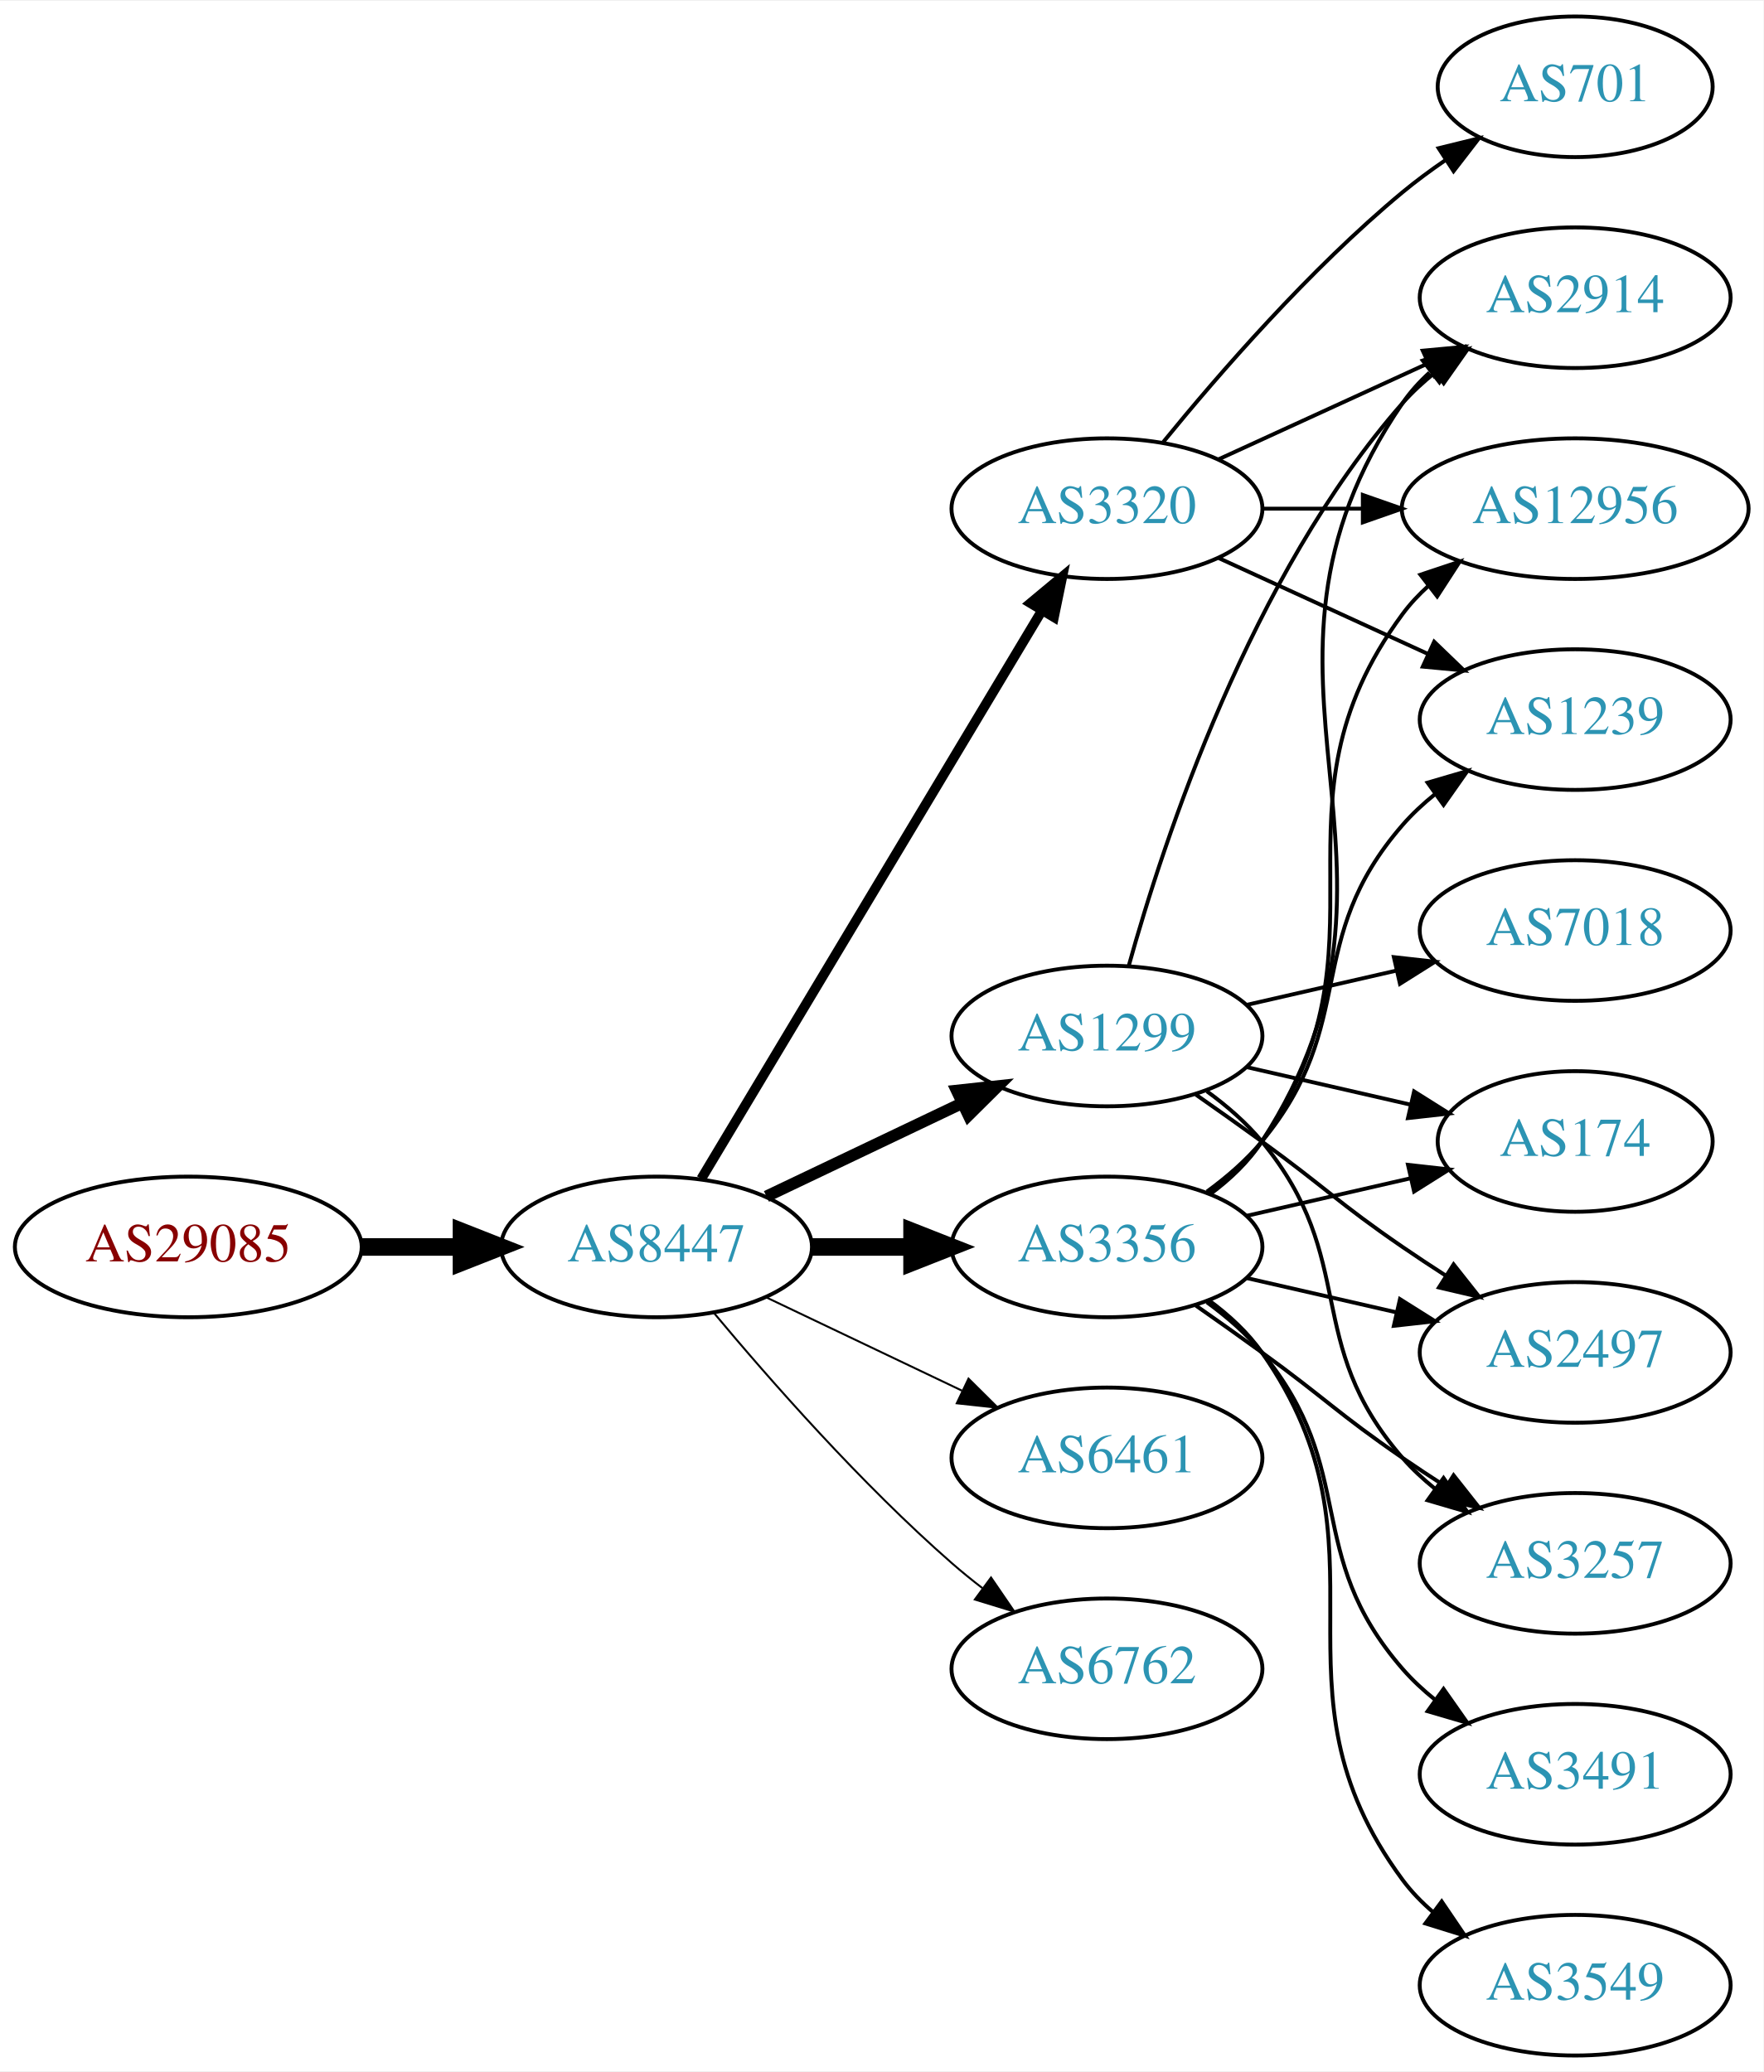
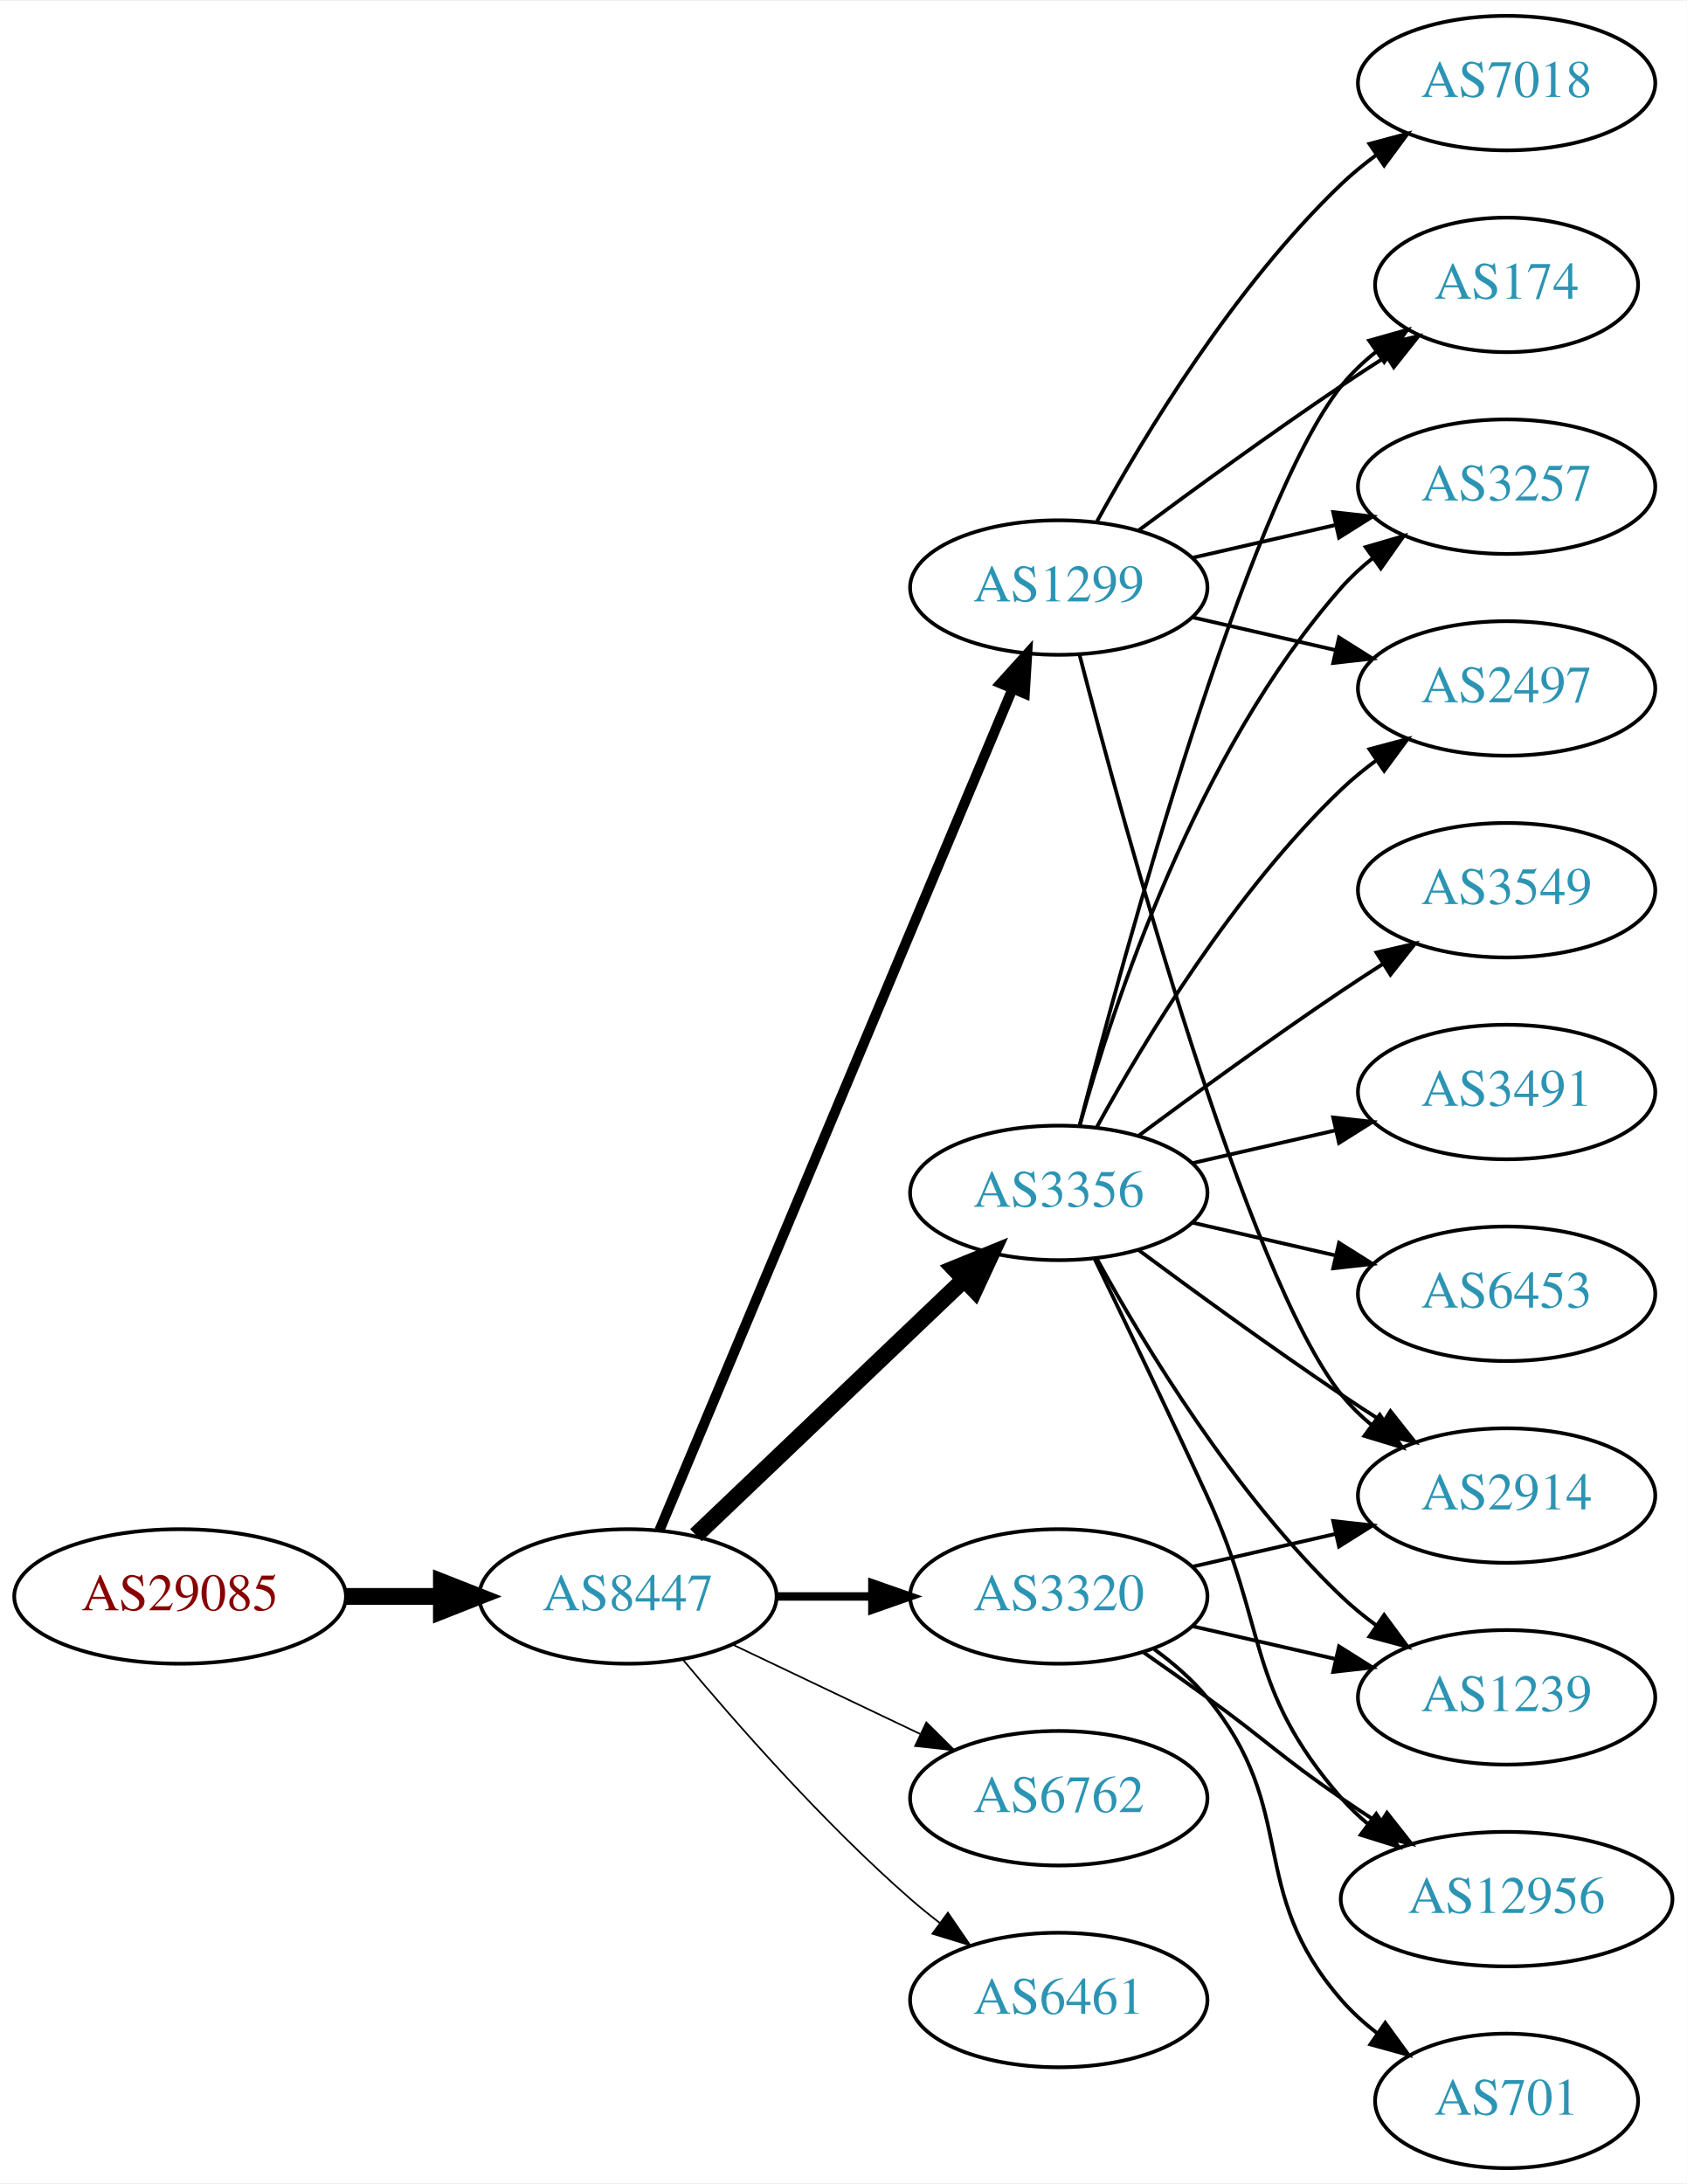
- <svg xmlns="http://www.w3.org/2000/svg" xmlns:xlink="http://www.w3.org/1999/xlink" width="451pt" height="530pt" viewBox="0.00 0.00 451.37 530.00">
-   <g id="graph0" class="graph" transform="scale(1 1) rotate(0) translate(4 526)">
-     <polygon fill="white" stroke="none" points="-4,4 -4,-526 447.37,-526 447.37,4 -4,4" />
+ <svg xmlns="http://www.w3.org/2000/svg" xmlns:xlink="http://www.w3.org/1999/xlink" width="451pt" height="584pt" viewBox="0.00 0.00 451.37 584.00">
+   <g id="graph0" class="graph" transform="scale(1 1) rotate(0) translate(4 580)">
+     <polygon fill="white" stroke="none" points="-4,4 -4,-580 447.37,-580 447.37,4 -4,4" />
    <g id="node1" class="node">
      <g id="a_node1">
        <a xlink:href="/asn/29085" xlink:title="AS29085 ~ PORSCHE-AS [AT]">
-           <ellipse fill="#ffffff" stroke="black" cx="44.196" cy="-207" rx="44.393" ry="18" />
-           <text text-anchor="middle" x="44.196" y="-203.3" font-family="Times,serif" font-size="14.00" fill="#880000">AS29085</text>
+           <ellipse fill="#ffffff" stroke="black" cx="44.196" cy="-153" rx="44.393" ry="18" />
+           <text text-anchor="middle" x="44.196" y="-149.3" font-family="Times,serif" font-size="14.00" fill="#880000">AS29085</text>
        </a>
      </g>
    </g>
    <g id="node2" class="node">
      <g id="a_node2">
        <a xlink:href="/asn/8447" xlink:title="AS8447 ~ A1 Telekom Austria AG [AT]">
-           <ellipse fill="#ffffff" stroke="black" cx="164.039" cy="-207" rx="39.794" ry="18" />
-           <text text-anchor="middle" x="164.039" y="-203.3" font-family="Times,serif" font-size="14.00" fill="#2c94b3">AS8447</text>
+           <ellipse fill="#ffffff" stroke="black" cx="164.039" cy="-153" rx="39.794" ry="18" />
+           <text text-anchor="middle" x="164.039" y="-149.3" font-family="Times,serif" font-size="14.00" fill="#2c94b3">AS8447</text>
        </a>
      </g>
    </g>
    <g id="edge1" class="edge">
-       <path fill="none" stroke="black" stroke-width="4.5" d="M88.407,-207C96.72,-207 105.482,-207 113.965,-207" />
-       <polygon fill="black" stroke="black" stroke-width="4.5" points="114.123,-210.938 124.123,-207 114.123,-203.063 114.123,-210.938" />
+       <path fill="none" stroke="black" stroke-width="4.5" d="M88.407,-153C96.72,-153 105.482,-153 113.965,-153" />
+       <polygon fill="black" stroke="black" stroke-width="4.5" points="114.123,-156.938 124.123,-153 114.123,-149.063 114.123,-156.938" />
    </g>
    <g id="node3" class="node">
      <g id="a_node3">
        <a xlink:href="/asn/1299" xlink:title="AS1299 ~ Telia Carrier [EU]">
-           <ellipse fill="#ffffff" stroke="black" cx="279.332" cy="-261" rx="39.794" ry="18" />
-           <text text-anchor="middle" x="279.332" y="-257.3" font-family="Times,serif" font-size="14.00" fill="#2c94b3">AS1299</text>
+           <ellipse fill="#ffffff" stroke="black" cx="279.332" cy="-423" rx="39.794" ry="18" />
+           <text text-anchor="middle" x="279.332" y="-419.3" font-family="Times,serif" font-size="14.00" fill="#2c94b3">AS1299</text>
        </a>
      </g>
    </g>
    <g id="edge2" class="edge">
-       <path fill="none" stroke="black" stroke-width="3" d="M192.175,-219.934C207.169,-227.081 225.99,-236.052 242.213,-243.785" />
-       <polygon fill="black" stroke="black" stroke-width="3" points="240.884,-247.028 251.417,-248.171 243.895,-240.709 240.884,-247.028" />
+       <path fill="none" stroke="black" stroke-width="2.7" d="M172.472,-170.715C191.797,-216.771 243.72,-340.514 266.893,-395.739" />
+       <polygon fill="black" stroke="black" stroke-width="2.7" points="263.774,-397.352 270.871,-405.219 270.229,-394.644 263.774,-397.352" />
    </g>
    <g id="node4" class="node">
      <g id="a_node4">
-         <a xlink:href="/asn/3320" xlink:title="AS3320 ~ DTAG [DE]">
-           <ellipse fill="#ffffff" stroke="black" cx="279.332" cy="-396" rx="39.794" ry="18" />
-           <text text-anchor="middle" x="279.332" y="-392.3" font-family="Times,serif" font-size="14.00" fill="#2c94b3">AS3320</text>
+         <a xlink:href="/asn/3356" xlink:title="AS3356 ~ Level 3 Parent, LLC [US]">
+           <ellipse fill="#ffffff" stroke="black" cx="279.332" cy="-261" rx="39.794" ry="18" />
+           <text text-anchor="middle" x="279.332" y="-257.3" font-family="Times,serif" font-size="14.00" fill="#2c94b3">AS3356</text>
        </a>
      </g>
    </g>
    <g id="edge3" class="edge">
-       <path fill="none" stroke="black" stroke-width="2.5" d="M175.494,-224.442C195.475,-257.775 239.18,-330.686 262.666,-369.866" />
-       <polygon fill="black" stroke="black" stroke-width="2.5" points="259.758,-371.823 267.902,-378.6 265.762,-368.224 259.758,-371.823" />
+       <path fill="none" stroke="black" stroke-width="4.5" d="M182.245,-169.403C201.321,-187.587 232.241,-217.063 253.838,-237.651" />
+       <polygon fill="black" stroke="black" stroke-width="4.5" points="251.379,-240.747 261.334,-244.797 256.813,-235.047 251.379,-240.747" />
    </g>
    <g id="node5" class="node">
      <g id="a_node5">
-         <a xlink:href="/asn/3356" xlink:title="AS3356 ~ Level 3 Parent, LLC [US]">
-           <ellipse fill="#ffffff" stroke="black" cx="279.332" cy="-207" rx="39.794" ry="18" />
-           <text text-anchor="middle" x="279.332" y="-203.3" font-family="Times,serif" font-size="14.00" fill="#2c94b3">AS3356</text>
+         <a xlink:href="/asn/3320" xlink:title="AS3320 ~ DTAG [DE]">
+           <ellipse fill="#ffffff" stroke="black" cx="279.332" cy="-153" rx="39.794" ry="18" />
+           <text text-anchor="middle" x="279.332" y="-149.3" font-family="Times,serif" font-size="14.00" fill="#2c94b3">AS3320</text>
        </a>
      </g>
    </g>
    <g id="edge4" class="edge">
-       <path fill="none" stroke="black" stroke-width="4.5" d="M203.711,-207C211.914,-207 220.678,-207 229.21,-207" />
-       <polygon fill="black" stroke="black" stroke-width="4.5" points="229.449,-210.938 239.449,-207 229.449,-203.063 229.449,-210.938" />
+       <path fill="none" stroke="black" stroke-width="2.25" d="M203.711,-153C211.914,-153 220.678,-153 229.21,-153" />
+       <polygon fill="black" stroke="black" stroke-width="2.25" points="229.449,-156.5 239.449,-153 229.449,-149.5 229.449,-156.5" />
    </g>
    <g id="node6" class="node">
      <g id="a_node6">
-         <a xlink:href="/asn/6461" xlink:title="AS6461 ~ Zayo Bandwidth [US]">
-           <ellipse fill="#ffffff" stroke="black" cx="279.332" cy="-153" rx="39.794" ry="18" />
-           <text text-anchor="middle" x="279.332" y="-149.3" font-family="Times,serif" font-size="14.00" fill="#2c94b3">AS6461</text>
-         </a>
-       </g>
-     </g>
-     <g id="edge5" class="edge">
-       <path fill="none" stroke="black" stroke-width="0.5" d="M192.175,-194.066C207.169,-186.919 225.99,-177.948 242.213,-170.215" />
-       <polygon fill="black" stroke="black" stroke-width="0.5" points="243.895,-173.291 251.417,-165.829 240.884,-166.972 243.895,-173.291" />
-     </g>
-     <g id="node7" class="node">
-       <g id="a_node7">
        <a xlink:href="/asn/6762" xlink:title="AS6762 ~ TELECOM ITALIA SPARKLE S.p.A. [IT]">
          <ellipse fill="#ffffff" stroke="black" cx="279.332" cy="-99" rx="39.794" ry="18" />
          <text text-anchor="middle" x="279.332" y="-95.3" font-family="Times,serif" font-size="14.00" fill="#2c94b3">AS6762</text>
        </a>
      </g>
    </g>
+     <g id="edge5" class="edge">
+       <path fill="none" stroke="black" stroke-width="0.45" d="M192.175,-140.066C207.169,-132.919 225.99,-123.948 242.213,-116.215" />
+       <polygon fill="black" stroke="black" stroke-width="0.45" points="243.895,-119.291 251.417,-111.829 240.884,-112.972 243.895,-119.291" />
+     </g>
+     <g id="node7" class="node">
+       <g id="a_node7">
+         <a xlink:href="/asn/6461" xlink:title="AS6461 ~ Zayo Bandwidth [US]">
+           <ellipse fill="#ffffff" stroke="black" cx="279.332" cy="-45" rx="39.794" ry="18" />
+           <text text-anchor="middle" x="279.332" y="-41.3" font-family="Times,serif" font-size="14.00" fill="#2c94b3">AS6461</text>
+         </a>
+       </g>
+     </g>
    <g id="edge6" class="edge">
-       <path fill="none" stroke="black" stroke-width="0.5" d="M178.669,-190.183C192.951,-173.071 216.498,-146.255 239.685,-126 242.151,-123.846 244.789,-121.706 247.487,-119.628" />
-       <polygon fill="black" stroke="black" stroke-width="0.5" points="249.66,-122.375 255.641,-113.63 245.512,-116.736 249.66,-122.375" />
+       <path fill="none" stroke="black" stroke-width="0.45" d="M178.669,-136.183C192.951,-119.071 216.498,-92.255 239.685,-72 242.151,-69.846 244.789,-67.706 247.487,-65.628" />
+       <polygon fill="black" stroke="black" stroke-width="0.45" points="249.66,-68.375 255.641,-59.63 245.512,-62.736 249.66,-68.375" />
    </g>
    <g id="node8" class="node">
      <g id="a_node8">
-         <a xlink:href="/asn/2914" xlink:title="AS2914 ~ NTT America, Inc. [US]">
-           <ellipse fill="#ffffff" stroke="black" cx="399.174" cy="-450" rx="39.794" ry="18" />
-           <text text-anchor="middle" x="399.174" y="-446.3" font-family="Times,serif" font-size="14.00" fill="#2c94b3">AS2914</text>
+         <a xlink:href="/asn/174" xlink:title="AS174 ~ Cogent Communications [US]">
+           <ellipse fill="#ffffff" stroke="black" cx="399.174" cy="-504" rx="35.194" ry="18" />
+           <text text-anchor="middle" x="399.174" y="-500.3" font-family="Times,serif" font-size="14.00" fill="#2c94b3">AS174</text>
        </a>
      </g>
    </g>
    <g id="edge7" class="edge">
-       <path fill="none" stroke="black" d="M284.904,-278.946C293.81,-310.995 316.094,-378.842 354.978,-423 357.462,-425.821 360.312,-428.449 363.337,-430.871" />
-       <polygon fill="black" stroke="black" points="361.455,-433.828 371.627,-436.791 365.523,-428.131 361.455,-433.828" />
+       <path fill="none" stroke="black" d="M300.662,-438.277C315.524,-449.304 336.269,-464.407 354.978,-477 358.795,-479.569 362.845,-482.21 366.876,-484.786" />
+       <polygon fill="black" stroke="black" points="365.245,-487.895 375.57,-490.271 368.98,-481.975 365.245,-487.895" />
    </g>
    <g id="node9" class="node">
      <g id="a_node9">
-         <a xlink:href="/asn/174" xlink:title="AS174 ~ Cogent Communications [US]">
-           <ellipse fill="#ffffff" stroke="black" cx="399.174" cy="-234" rx="35.194" ry="18" />
-           <text text-anchor="middle" x="399.174" y="-230.3" font-family="Times,serif" font-size="14.00" fill="#2c94b3">AS174</text>
+         <a xlink:href="/asn/3257" xlink:title="AS3257 ~ GTT [DE]">
+           <ellipse fill="#ffffff" stroke="black" cx="399.174" cy="-450" rx="39.794" ry="18" />
+           <text text-anchor="middle" x="399.174" y="-446.3" font-family="Times,serif" font-size="14.00" fill="#2c94b3">AS3257</text>
        </a>
      </g>
    </g>
    <g id="edge8" class="edge">
-       <path fill="none" stroke="black" d="M315.051,-253.045C328.143,-250.045 343.166,-246.604 356.806,-243.478" />
-       <polygon fill="black" stroke="black" points="357.948,-246.807 366.914,-241.162 356.384,-239.984 357.948,-246.807" />
+       <path fill="none" stroke="black" d="M315.051,-430.955C327.051,-433.704 340.672,-436.825 353.364,-439.733" />
+       <polygon fill="black" stroke="black" points="352.767,-443.187 363.296,-442.009 354.33,-436.364 352.767,-443.187" />
    </g>
    <g id="node10" class="node">
      <g id="a_node10">
        <a xlink:href="/asn/2497" xlink:title="AS2497 ~ Internet Initiative Japan Inc. [JP]">
-           <ellipse fill="#ffffff" stroke="black" cx="399.174" cy="-180" rx="39.794" ry="18" />
-           <text text-anchor="middle" x="399.174" y="-176.3" font-family="Times,serif" font-size="14.00" fill="#2c94b3">AS2497</text>
+           <ellipse fill="#ffffff" stroke="black" cx="399.174" cy="-396" rx="39.794" ry="18" />
+           <text text-anchor="middle" x="399.174" y="-392.3" font-family="Times,serif" font-size="14.00" fill="#2c94b3">AS2497</text>
        </a>
      </g>
    </g>
    <g id="edge9" class="edge">
-       <path fill="none" stroke="black" d="M302.089,-245.991C307.623,-242.121 313.542,-237.936 318.978,-234 335.178,-222.271 338.483,-218.311 354.978,-207 358.506,-204.581 362.244,-202.111 365.985,-199.698" />
-       <polygon fill="black" stroke="black" points="368.057,-202.528 374.626,-194.216 364.307,-196.618 368.057,-202.528" />
+       <path fill="none" stroke="black" d="M315.051,-415.045C327.051,-412.296 340.672,-409.175 353.364,-406.267" />
+       <polygon fill="black" stroke="black" points="354.33,-409.636 363.296,-403.991 352.767,-402.813 354.33,-409.636" />
    </g>
    <g id="node11" class="node">
      <g id="a_node11">
-         <a xlink:href="/asn/3257" xlink:title="AS3257 ~ GTT [DE]">
-           <ellipse fill="#ffffff" stroke="black" cx="399.174" cy="-126" rx="39.794" ry="18" />
-           <text text-anchor="middle" x="399.174" y="-122.3" font-family="Times,serif" font-size="14.00" fill="#2c94b3">AS3257</text>
+         <a xlink:href="/asn/7018" xlink:title="AS7018 ~ AT&amp;T Services, Inc. [US]">
+           <ellipse fill="#ffffff" stroke="black" cx="399.174" cy="-558" rx="39.794" ry="18" />
+           <text text-anchor="middle" x="399.174" y="-554.3" font-family="Times,serif" font-size="14.00" fill="#2c94b3">AS7018</text>
        </a>
      </g>
    </g>
    <g id="edge10" class="edge">
-       <path fill="none" stroke="black" d="M304.912,-246.844C310.007,-243.128 315.02,-238.799 318.978,-234 344.043,-203.606 329.144,-182.742 354.978,-153 357.443,-150.162 360.28,-147.523 363.297,-145.094" />
-       <polygon fill="black" stroke="black" points="365.484,-147.833 371.575,-139.164 361.408,-142.142 365.484,-147.833" />
+       <path fill="none" stroke="black" d="M289.573,-440.713C302.118,-463.561 326.295,-503.611 354.978,-531 357.846,-533.739 361.035,-536.347 364.344,-538.785" />
+       <polygon fill="black" stroke="black" points="362.468,-541.742 372.704,-544.477 366.407,-535.956 362.468,-541.742" />
    </g>
    <g id="node12" class="node">
      <g id="a_node12">
-         <a xlink:href="/asn/7018" xlink:title="AS7018 ~ AT&amp;T Services, Inc. [US]">
+         <a xlink:href="/asn/2914" xlink:title="AS2914 ~ NTT America, Inc. [US]">
+           <ellipse fill="#ffffff" stroke="black" cx="399.174" cy="-180" rx="39.794" ry="18" />
+           <text text-anchor="middle" x="399.174" y="-176.3" font-family="Times,serif" font-size="14.00" fill="#2c94b3">AS2914</text>
+         </a>
+       </g>
+     </g>
+     <g id="edge11" class="edge">
+       <path fill="none" stroke="black" d="M284.849,-405.158C296.699,-359.353 329.522,-238.97 354.978,-207 357.319,-204.06 360.074,-201.351 363.04,-198.879" />
+       <polygon fill="black" stroke="black" points="365.232,-201.612 371.246,-192.89 361.105,-195.958 365.232,-201.612" />
+     </g>
+     <g id="edge16" class="edge">
+       <path fill="none" stroke="black" d="M284.849,-278.842C296.699,-324.647 329.522,-445.03 354.978,-477 357.643,-480.347 360.843,-483.393 364.281,-486.132" />
+       <polygon fill="black" stroke="black" points="362.398,-489.087 372.595,-491.965 366.419,-483.357 362.398,-489.087" />
+     </g>
+     <g id="edge17" class="edge">
+       <path fill="none" stroke="black" d="M284.904,-278.946C293.81,-310.995 316.094,-378.842 354.978,-423 357.462,-425.821 360.312,-428.449 363.337,-430.871" />
+       <polygon fill="black" stroke="black" points="361.455,-433.828 371.627,-436.791 365.523,-428.131 361.455,-433.828" />
+     </g>
+     <g id="edge14" class="edge">
+       <path fill="none" stroke="black" d="M289.573,-278.713C302.118,-301.561 326.295,-341.611 354.978,-369 357.846,-371.739 361.035,-374.347 364.344,-376.785" />
+       <polygon fill="black" stroke="black" points="362.468,-379.742 372.704,-382.477 366.407,-373.956 362.468,-379.742" />
+     </g>
+     <g id="edge15" class="edge">
+       <path fill="none" stroke="black" d="M300.662,-245.723C315.524,-234.696 336.269,-219.593 354.978,-207 358.527,-204.611 362.277,-202.161 366.026,-199.758" />
+       <polygon fill="black" stroke="black" points="368.094,-202.591 374.674,-194.288 364.352,-196.675 368.094,-202.591" />
+     </g>
+     <g id="node13" class="node">
+       <g id="a_node13">
+         <a xlink:href="/asn/3491" xlink:title="AS3491 ~ PCCW Global, Inc. [US]">
          <ellipse fill="#ffffff" stroke="black" cx="399.174" cy="-288" rx="39.794" ry="18" />
-           <text text-anchor="middle" x="399.174" y="-284.3" font-family="Times,serif" font-size="14.00" fill="#2c94b3">AS7018</text>
-         </a>
-       </g>
-     </g>
-     <g id="edge11" class="edge">
+           <text text-anchor="middle" x="399.174" y="-284.3" font-family="Times,serif" font-size="14.00" fill="#2c94b3">AS3491</text>
+         </a>
+       </g>
+     </g>
+     <g id="edge12" class="edge">
      <path fill="none" stroke="black" d="M315.051,-268.955C327.051,-271.704 340.672,-274.825 353.364,-277.733" />
      <polygon fill="black" stroke="black" points="352.767,-281.187 363.296,-280.009 354.33,-274.364 352.767,-281.187" />
    </g>
-     <g id="edge12" class="edge">
-       <path fill="none" stroke="black" d="M307.96,-408.661C323.917,-415.973 344.188,-425.261 361.471,-433.181" />
-       <polygon fill="black" stroke="black" points="360.169,-436.435 370.718,-437.419 363.085,-430.071 360.169,-436.435" />
-     </g>
-     <g id="node13" class="node">
-       <g id="a_node13">
-         <a xlink:href="/asn/701" xlink:title="AS701 ~ UUNET [US]">
-           <ellipse fill="#ffffff" stroke="black" cx="399.174" cy="-504" rx="35.194" ry="18" />
-           <text text-anchor="middle" x="399.174" y="-500.3" font-family="Times,serif" font-size="14.00" fill="#2c94b3">AS701</text>
-         </a>
-       </g>
-     </g>
-     <g id="edge13" class="edge">
-       <path fill="none" stroke="black" d="M293.751,-413.065C307.865,-430.375 331.28,-457.345 354.978,-477 358.441,-479.872 362.234,-482.669 366.088,-485.308" />
-       <polygon fill="black" stroke="black" points="364.231,-488.275 374.521,-490.797 368.05,-482.408 364.231,-488.275" />
-     </g>
    <g id="node14" class="node">
      <g id="a_node14">
-         <a xlink:href="/asn/12956" xlink:title="AS12956 ~ TELXIUS [ES]">
-           <ellipse fill="#ffffff" stroke="black" cx="399.174" cy="-396" rx="44.393" ry="18" />
-           <text text-anchor="middle" x="399.174" y="-392.3" font-family="Times,serif" font-size="14.00" fill="#2c94b3">AS12956</text>
-         </a>
-       </g>
-     </g>
-     <g id="edge14" class="edge">
-       <path fill="none" stroke="black" d="M319.244,-396C327.347,-396 336.022,-396 344.548,-396" />
-       <polygon fill="black" stroke="black" points="344.826,-399.5 354.826,-396 344.826,-392.5 344.826,-399.5" />
+         <a xlink:href="/asn/6453" xlink:title="AS6453 ~ TATA COMMUNICATIONS (AMERICA) INC [US]">
+           <ellipse fill="#ffffff" stroke="black" cx="399.174" cy="-234" rx="39.794" ry="18" />
+           <text text-anchor="middle" x="399.174" y="-230.3" font-family="Times,serif" font-size="14.00" fill="#2c94b3">AS6453</text>
+         </a>
+       </g>
+     </g>
+     <g id="edge13" class="edge">
+       <path fill="none" stroke="black" d="M315.051,-253.045C327.051,-250.296 340.672,-247.175 353.364,-244.267" />
+       <polygon fill="black" stroke="black" points="354.33,-247.636 363.296,-241.991 352.767,-240.813 354.33,-247.636" />
    </g>
    <g id="node15" class="node">
      <g id="a_node15">
-         <a xlink:href="/asn/1239" xlink:title="AS1239 ~ Sprint [US]">
-           <ellipse fill="#ffffff" stroke="black" cx="399.174" cy="-342" rx="39.794" ry="18" />
-           <text text-anchor="middle" x="399.174" y="-338.3" font-family="Times,serif" font-size="14.00" fill="#2c94b3">AS1239</text>
-         </a>
-       </g>
-     </g>
-     <g id="edge15" class="edge">
-       <path fill="none" stroke="black" d="M307.96,-383.339C323.917,-376.027 344.188,-366.739 361.471,-358.819" />
-       <polygon fill="black" stroke="black" points="363.085,-361.929 370.718,-354.581 360.169,-355.565 363.085,-361.929" />
-     </g>
-     <g id="edge20" class="edge">
-       <path fill="none" stroke="black" d="M305.768,-220.53C310.818,-224.278 315.597,-228.779 318.978,-234 365.453,-305.778 306.682,-352.434 354.978,-423 356.926,-425.846 359.283,-428.452 361.879,-430.824" />
-       <polygon fill="black" stroke="black" points="360.158,-433.917 370.215,-437.249 364.431,-428.372 360.158,-433.917" />
-     </g>
-     <g id="edge16" class="edge">
-       <path fill="none" stroke="black" d="M315.051,-214.955C328.143,-217.955 343.166,-221.396 356.806,-224.522" />
-       <polygon fill="black" stroke="black" points="356.384,-228.016 366.914,-226.838 357.948,-221.193 356.384,-228.016" />
-     </g>
-     <g id="edge23" class="edge">
-       <path fill="none" stroke="black" d="M315.051,-199.045C327.051,-196.296 340.672,-193.175 353.364,-190.267" />
-       <polygon fill="black" stroke="black" points="354.33,-193.636 363.296,-187.991 352.767,-186.813 354.33,-193.636" />
-     </g>
-     <g id="edge19" class="edge">
-       <path fill="none" stroke="black" d="M302.089,-191.991C307.623,-188.121 313.542,-183.936 318.978,-180 335.178,-168.271 338.483,-164.311 354.978,-153 358.506,-150.581 362.244,-148.111 365.985,-145.698" />
-       <polygon fill="black" stroke="black" points="368.057,-148.528 374.626,-140.216 364.307,-142.618 368.057,-148.528" />
+         <a xlink:href="/asn/12956" xlink:title="AS12956 ~ TELXIUS [ES]">
+           <ellipse fill="#ffffff" stroke="black" cx="399.174" cy="-72" rx="44.393" ry="18" />
+           <text text-anchor="middle" x="399.174" y="-68.3" font-family="Times,serif" font-size="14.00" fill="#2c94b3">AS12956</text>
+         </a>
+       </g>
    </g>
    <g id="edge18" class="edge">
-       <path fill="none" stroke="black" d="M305.491,-220.716C310.555,-224.455 315.411,-228.904 318.978,-234 354.592,-284.869 318.075,-319.059 354.978,-369 356.923,-371.632 359.208,-374.067 361.694,-376.307" />
-       <polygon fill="black" stroke="black" points="359.568,-379.087 369.617,-382.445 363.855,-373.554 359.568,-379.087" />
-     </g>
-     <g id="edge17" class="edge">
-       <path fill="none" stroke="black" d="M304.912,-221.156C310.007,-224.872 315.02,-229.201 318.978,-234 344.043,-264.394 329.144,-285.258 354.978,-315 357.443,-317.838 360.28,-320.477 363.297,-322.906" />
-       <polygon fill="black" stroke="black" points="361.408,-325.858 371.575,-328.836 365.484,-320.167 361.408,-325.858" />
+       <path fill="none" stroke="black" d="M288.913,-243.367C296.837,-227.002 308.873,-201.935 318.978,-180 335.462,-144.219 329.144,-128.742 354.978,-99 357.124,-96.53 359.552,-94.209 362.135,-92.047" />
+       <polygon fill="black" stroke="black" points="364.281,-94.814 370.227,-86.044 360.11,-89.192 364.281,-94.814" />
    </g>
    <g id="node16" class="node">
      <g id="a_node16">
-         <a xlink:href="/asn/3491" xlink:title="AS3491 ~ PCCW Global, Inc. [US]">
-           <ellipse fill="#ffffff" stroke="black" cx="399.174" cy="-72" rx="39.794" ry="18" />
-           <text text-anchor="middle" x="399.174" y="-68.3" font-family="Times,serif" font-size="14.00" fill="#2c94b3">AS3491</text>
-         </a>
-       </g>
-     </g>
-     <g id="edge21" class="edge">
-       <path fill="none" stroke="black" d="M304.912,-192.844C310.007,-189.128 315.02,-184.799 318.978,-180 344.043,-149.606 329.144,-128.742 354.978,-99 357.443,-96.162 360.28,-93.523 363.297,-91.094" />
-       <polygon fill="black" stroke="black" points="365.484,-93.833 371.575,-85.164 361.408,-88.142 365.484,-93.833" />
+         <a xlink:href="/asn/3549" xlink:title="AS3549 ~ Level 3 Parent, LLC [US]">
+           <ellipse fill="#ffffff" stroke="black" cx="399.174" cy="-342" rx="39.794" ry="18" />
+           <text text-anchor="middle" x="399.174" y="-338.3" font-family="Times,serif" font-size="14.00" fill="#2c94b3">AS3549</text>
+         </a>
+       </g>
+     </g>
+     <g id="edge19" class="edge">
+       <path fill="none" stroke="black" d="M300.662,-276.277C315.524,-287.304 336.269,-302.407 354.978,-315 358.527,-317.389 362.277,-319.839 366.026,-322.242" />
+       <polygon fill="black" stroke="black" points="364.352,-325.325 374.674,-327.712 368.094,-319.409 364.352,-325.325" />
    </g>
    <g id="node17" class="node">
      <g id="a_node17">
-         <a xlink:href="/asn/3549" xlink:title="AS3549 ~ Level 3 Parent, LLC [US]">
-           <ellipse fill="#ffffff" stroke="black" cx="399.174" cy="-18" rx="39.794" ry="18" />
-           <text text-anchor="middle" x="399.174" y="-14.3" font-family="Times,serif" font-size="14.00" fill="#2c94b3">AS3549</text>
-         </a>
-       </g>
+         <a xlink:href="/asn/1239" xlink:title="AS1239 ~ Sprint [US]">
+           <ellipse fill="#ffffff" stroke="black" cx="399.174" cy="-126" rx="39.794" ry="18" />
+           <text text-anchor="middle" x="399.174" y="-122.3" font-family="Times,serif" font-size="14.00" fill="#2c94b3">AS1239</text>
+         </a>
+       </g>
+     </g>
+     <g id="edge20" class="edge">
+       <path fill="none" stroke="black" d="M289.573,-243.287C302.118,-220.439 326.295,-180.389 354.978,-153 357.846,-150.261 361.035,-147.653 364.344,-145.215" />
+       <polygon fill="black" stroke="black" points="366.407,-148.044 372.704,-139.523 362.468,-142.258 366.407,-148.044" />
    </g>
    <g id="edge22" class="edge">
-       <path fill="none" stroke="black" d="M305.491,-193.284C310.555,-189.545 315.411,-185.096 318.978,-180 354.592,-129.131 318.075,-94.941 354.978,-45 357.212,-41.977 359.894,-39.214 362.815,-36.707" />
-       <polygon fill="black" stroke="black" points="365.01,-39.437 370.959,-30.669 360.841,-33.814 365.01,-39.437" />
+       <path fill="none" stroke="black" d="M315.051,-160.955C327.051,-163.704 340.672,-166.825 353.364,-169.733" />
+       <polygon fill="black" stroke="black" points="352.767,-173.187 363.296,-172.009 354.33,-166.364 352.767,-173.187" />
+     </g>
+     <g id="edge24" class="edge">
+       <path fill="none" stroke="black" d="M302.089,-137.991C307.623,-134.121 313.542,-129.936 318.978,-126 335.178,-114.271 338.483,-110.311 354.978,-99 358.249,-96.757 361.699,-94.472 365.166,-92.227" />
+       <polygon fill="black" stroke="black" points="367.167,-95.102 373.724,-86.78 363.408,-89.197 367.167,-95.102" />
+     </g>
+     <g id="edge23" class="edge">
+       <path fill="none" stroke="black" d="M315.051,-145.045C327.051,-142.296 340.672,-139.175 353.364,-136.267" />
+       <polygon fill="black" stroke="black" points="354.33,-139.636 363.296,-133.991 352.767,-132.813 354.33,-139.636" />
+     </g>
+     <g id="node18" class="node">
+       <g id="a_node18">
+         <a xlink:href="/asn/701" xlink:title="AS701 ~ UUNET [US]">
+           <ellipse fill="#ffffff" stroke="black" cx="399.174" cy="-18" rx="35.194" ry="18" />
+           <text text-anchor="middle" x="399.174" y="-14.3" font-family="Times,serif" font-size="14.00" fill="#2c94b3">AS701</text>
+         </a>
+       </g>
+     </g>
+     <g id="edge21" class="edge">
+       <path fill="none" stroke="black" d="M304.912,-138.844C310.007,-135.128 315.02,-130.799 318.978,-126 344.043,-95.606 329.144,-74.742 354.978,-45 357.784,-41.77 361.071,-38.797 364.559,-36.098" />
+       <polygon fill="black" stroke="black" points="366.693,-38.878 372.925,-30.31 362.71,-33.121 366.693,-38.878" />
    </g>
  </g>
</svg>
